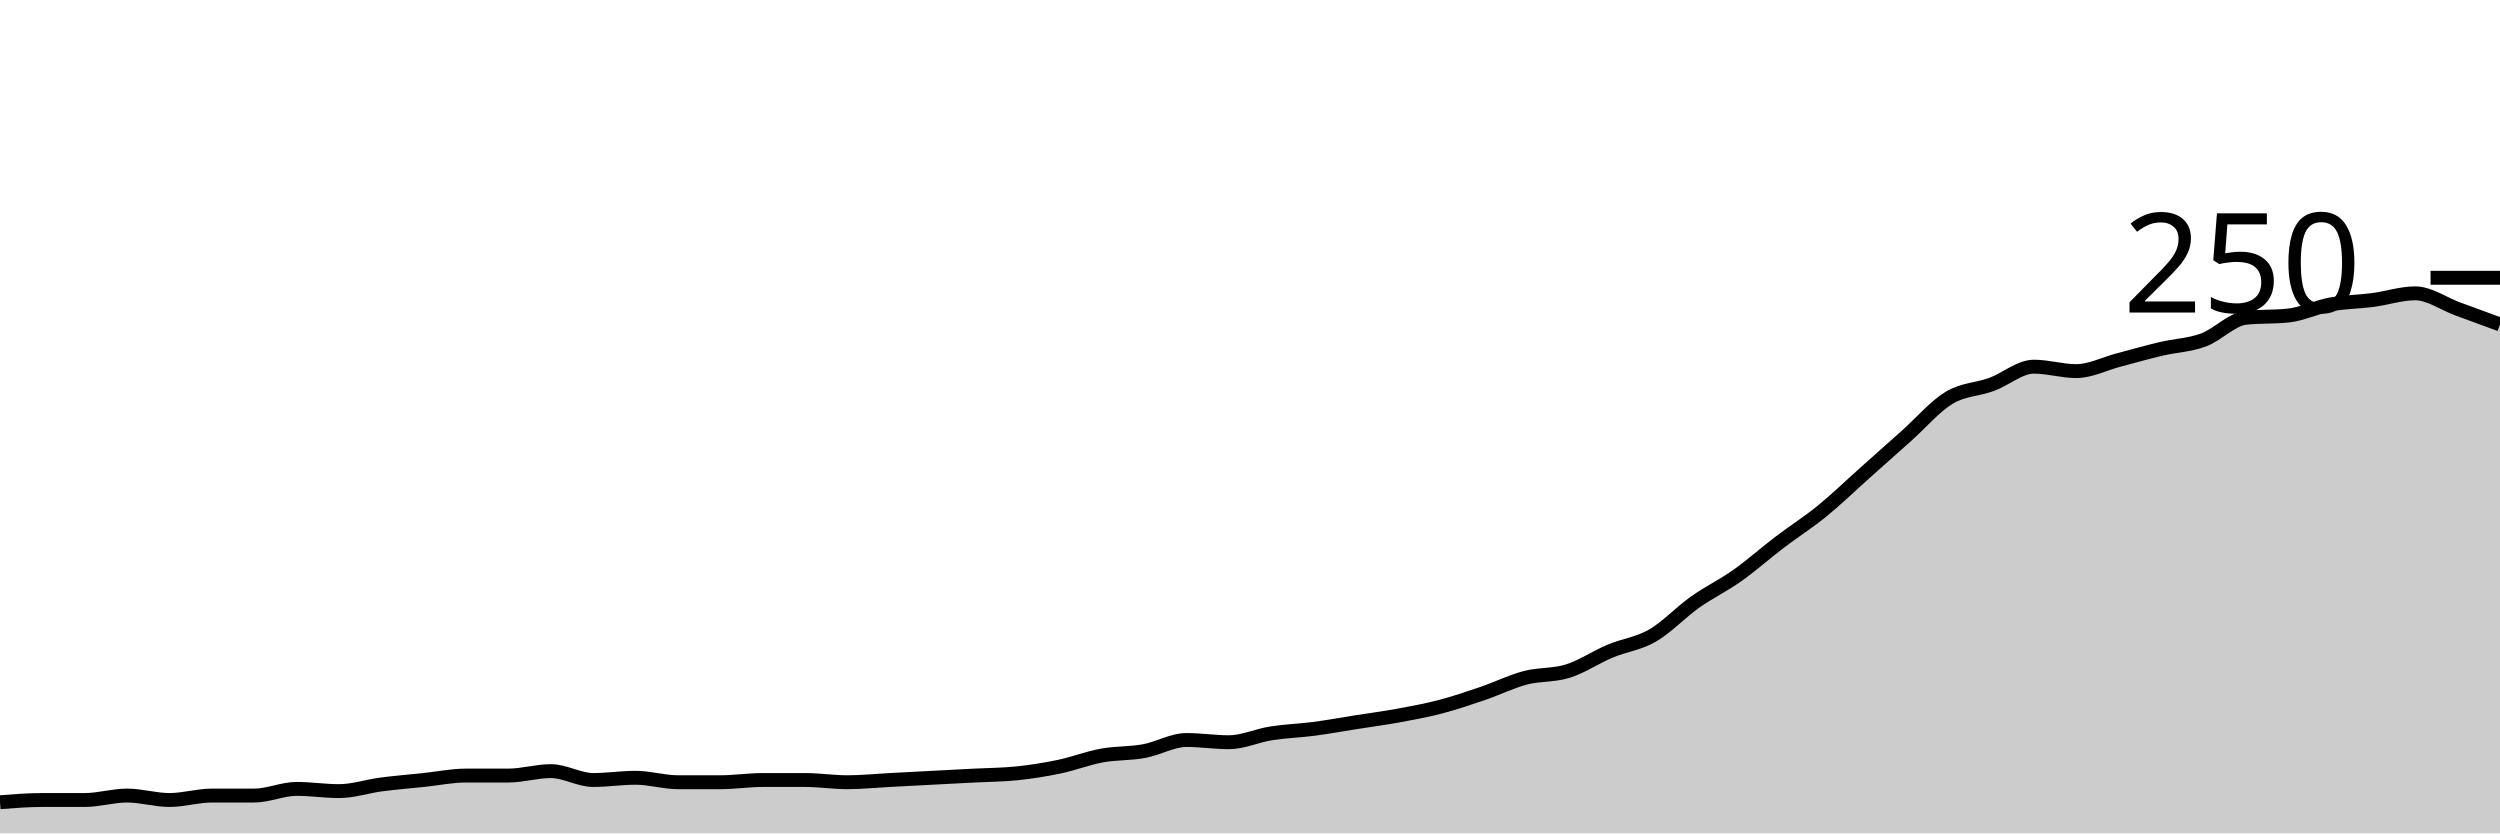
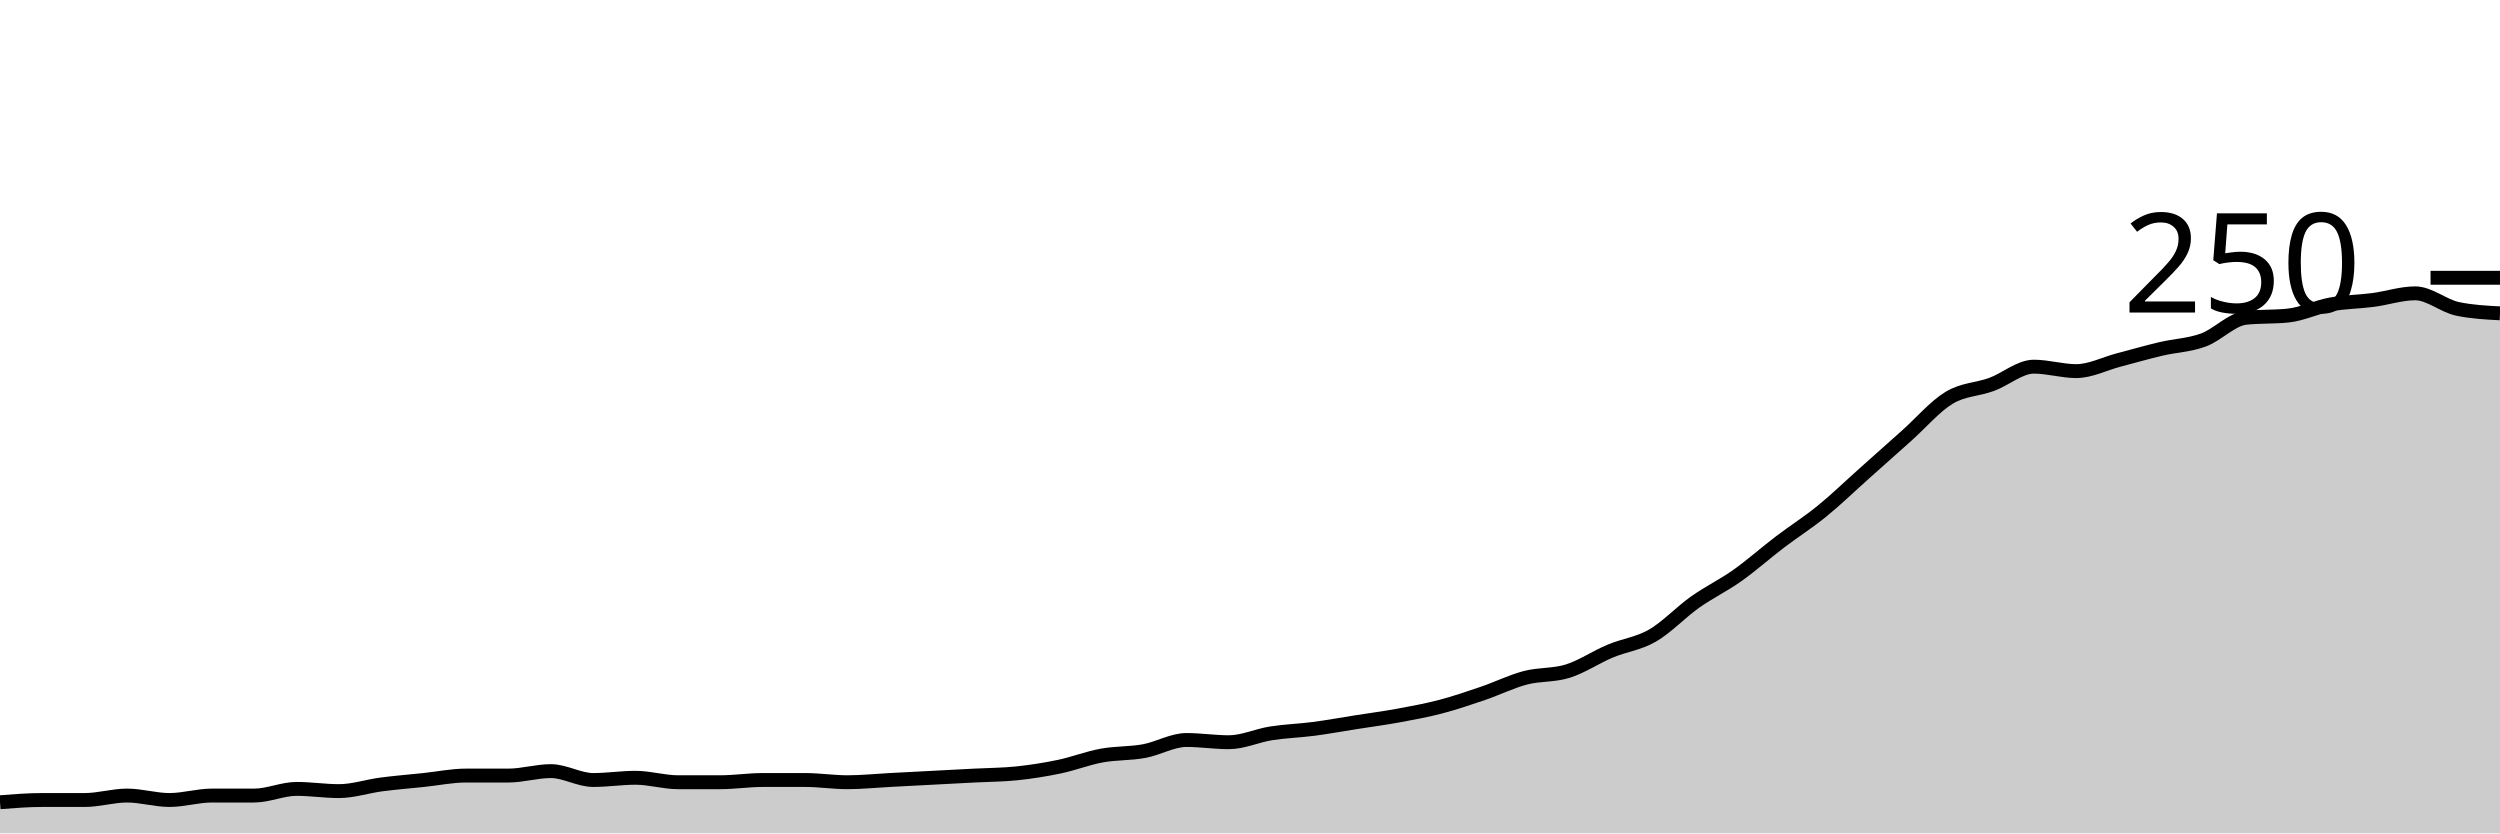
<svg xmlns="http://www.w3.org/2000/svg" viewBox="0 0 180 60">
  <g transform="translate(0,20)">
-     <path class="area" fill="rgba(0, 0, 0, 0.2)" d="M0,37.76C1.017,37.68,2.034,37.6,3.051,37.6C4.068,37.6,5.085,37.6,6.102,37.6C7.119,37.6,8.136,37.28,9.153,37.28C10.169,37.28,11.186,37.6,12.203,37.6C13.22,37.6,14.237,37.28,15.254,37.28C16.271,37.28,17.288,37.28,18.305,37.28C19.322,37.28,20.339,36.8,21.356,36.8C22.373,36.8,23.39,36.96,24.407,36.96C25.424,36.96,26.441,36.613,27.458,36.48C28.475,36.347,29.492,36.267,30.508,36.16C31.525,36.053,32.542,35.84,33.559,35.84C34.576,35.84,35.593,35.84,36.61,35.84C37.627,35.84,38.644,35.52,39.661,35.52C40.678,35.52,41.695,36.16,42.712,36.16C43.729,36.16,44.746,36,45.763,36C46.78,36,47.797,36.32,48.814,36.32C49.831,36.32,50.847,36.32,51.864,36.32C52.881,36.32,53.898,36.16,54.915,36.16C55.932,36.16,56.949,36.16,57.966,36.16C58.983,36.16,60,36.32,61.017,36.32C62.034,36.32,63.051,36.213,64.068,36.16C65.085,36.107,66.102,36.053,67.119,36C68.136,35.947,69.153,35.893,70.169,35.84C71.186,35.787,72.203,35.787,73.22,35.68C74.237,35.573,75.254,35.413,76.271,35.2C77.288,34.987,78.305,34.587,79.322,34.4C80.339,34.213,81.356,34.267,82.373,34.08C83.39,33.893,84.407,33.28,85.424,33.28C86.441,33.28,87.458,33.44,88.475,33.44C89.492,33.44,90.508,32.96,91.525,32.8C92.542,32.64,93.559,32.613,94.576,32.48C95.593,32.347,96.61,32.16,97.627,32C98.644,31.84,99.661,31.707,100.678,31.52C101.695,31.333,102.712,31.147,103.729,30.88C104.746,30.613,105.763,30.267,106.78,29.92C107.797,29.573,108.814,29.067,109.831,28.8C110.847,28.533,111.864,28.64,112.881,28.32C113.898,28,114.915,27.307,115.932,26.88C116.949,26.453,117.966,26.347,118.983,25.76C120,25.173,121.017,24.08,122.034,23.36C123.051,22.64,124.068,22.16,125.085,21.44C126.102,20.72,127.119,19.813,128.136,19.04C129.153,18.267,130.169,17.627,131.186,16.8C132.203,15.973,133.22,14.987,134.237,14.08C135.254,13.173,136.271,12.267,137.288,11.36C138.305,10.453,139.322,9.253,140.339,8.64C141.356,8.027,142.373,8.053,143.39,7.68C144.407,7.307,145.424,6.4,146.441,6.4C147.458,6.4,148.475,6.72,149.492,6.72C150.508,6.72,151.525,6.187,152.542,5.92C153.559,5.653,154.576,5.36,155.593,5.12C156.61,4.88,157.627,4.853,158.644,4.48C159.661,4.107,160.678,2.987,161.695,2.88C162.712,2.773,163.729,2.827,164.746,2.72C165.763,2.613,166.78,2.107,167.797,1.92C168.814,1.733,169.831,1.733,170.847,1.6C171.864,1.467,172.881,1.12,173.898,1.12C174.915,1.12,175.932,1.867,176.949,2.24C177.966,2.613,178.983,2.987,180,3.36L180,40C178.983,40,177.966,40,176.949,40C175.932,40,174.915,40,173.898,40C172.881,40,171.864,40,170.847,40C169.831,40,168.814,40,167.797,40C166.78,40,165.763,40,164.746,40C163.729,40,162.712,40,161.695,40C160.678,40,159.661,40,158.644,40C157.627,40,156.61,40,155.593,40C154.576,40,153.559,40,152.542,40C151.525,40,150.508,40,149.492,40C148.475,40,147.458,40,146.441,40C145.424,40,144.407,40,143.39,40C142.373,40,141.356,40,140.339,40C139.322,40,138.305,40,137.288,40C136.271,40,135.254,40,134.237,40C133.22,40,132.203,40,131.186,40C130.169,40,129.153,40,128.136,40C127.119,40,126.102,40,125.085,40C124.068,40,123.051,40,122.034,40C121.017,40,120,40,118.983,40C117.966,40,116.949,40,115.932,40C114.915,40,113.898,40,112.881,40C111.864,40,110.847,40,109.831,40C108.814,40,107.797,40,106.78,40C105.763,40,104.746,40,103.729,40C102.712,40,101.695,40,100.678,40C99.661,40,98.644,40,97.627,40C96.61,40,95.593,40,94.576,40C93.559,40,92.542,40,91.525,40C90.508,40,89.492,40,88.475,40C87.458,40,86.441,40,85.424,40C84.407,40,83.39,40,82.373,40C81.356,40,80.339,40,79.322,40C78.305,40,77.288,40,76.271,40C75.254,40,74.237,40,73.22,40C72.203,40,71.186,40,70.169,40C69.153,40,68.136,40,67.119,40C66.102,40,65.085,40,64.068,40C63.051,40,62.034,40,61.017,40C60,40,58.983,40,57.966,40C56.949,40,55.932,40,54.915,40C53.898,40,52.881,40,51.864,40C50.847,40,49.831,40,48.814,40C47.797,40,46.78,40,45.763,40C44.746,40,43.729,40,42.712,40C41.695,40,40.678,40,39.661,40C38.644,40,37.627,40,36.61,40C35.593,40,34.576,40,33.559,40C32.542,40,31.525,40,30.508,40C29.492,40,28.475,40,27.458,40C26.441,40,25.424,40,24.407,40C23.39,40,22.373,40,21.356,40C20.339,40,19.322,40,18.305,40C17.288,40,16.271,40,15.254,40C14.237,40,13.22,40,12.203,40C11.186,40,10.169,40,9.153,40C8.136,40,7.119,40,6.102,40C5.085,40,4.068,40,3.051,40C2.034,40,1.017,40,0,40Z" />
-     <path class="line" stroke="black" fill="none" d="M0,37.76C1.017,37.68,2.034,37.6,3.051,37.6C4.068,37.6,5.085,37.6,6.102,37.6C7.119,37.6,8.136,37.28,9.153,37.28C10.169,37.28,11.186,37.6,12.203,37.6C13.22,37.6,14.237,37.28,15.254,37.28C16.271,37.28,17.288,37.28,18.305,37.28C19.322,37.28,20.339,36.8,21.356,36.8C22.373,36.8,23.39,36.96,24.407,36.96C25.424,36.96,26.441,36.613,27.458,36.48C28.475,36.347,29.492,36.267,30.508,36.16C31.525,36.053,32.542,35.84,33.559,35.84C34.576,35.84,35.593,35.84,36.61,35.84C37.627,35.84,38.644,35.52,39.661,35.52C40.678,35.52,41.695,36.16,42.712,36.16C43.729,36.16,44.746,36,45.763,36C46.78,36,47.797,36.32,48.814,36.32C49.831,36.32,50.847,36.32,51.864,36.32C52.881,36.32,53.898,36.16,54.915,36.16C55.932,36.16,56.949,36.16,57.966,36.16C58.983,36.16,60,36.32,61.017,36.32C62.034,36.32,63.051,36.213,64.068,36.16C65.085,36.107,66.102,36.053,67.119,36C68.136,35.947,69.153,35.893,70.169,35.84C71.186,35.787,72.203,35.787,73.22,35.68C74.237,35.573,75.254,35.413,76.271,35.2C77.288,34.987,78.305,34.587,79.322,34.4C80.339,34.213,81.356,34.267,82.373,34.08C83.39,33.893,84.407,33.28,85.424,33.28C86.441,33.28,87.458,33.44,88.475,33.44C89.492,33.44,90.508,32.96,91.525,32.8C92.542,32.64,93.559,32.613,94.576,32.48C95.593,32.347,96.61,32.16,97.627,32C98.644,31.84,99.661,31.707,100.678,31.52C101.695,31.333,102.712,31.147,103.729,30.88C104.746,30.613,105.763,30.267,106.78,29.92C107.797,29.573,108.814,29.067,109.831,28.8C110.847,28.533,111.864,28.64,112.881,28.32C113.898,28,114.915,27.307,115.932,26.88C116.949,26.453,117.966,26.347,118.983,25.76C120,25.173,121.017,24.08,122.034,23.36C123.051,22.64,124.068,22.16,125.085,21.44C126.102,20.72,127.119,19.813,128.136,19.04C129.153,18.267,130.169,17.627,131.186,16.8C132.203,15.973,133.22,14.987,134.237,14.08C135.254,13.173,136.271,12.267,137.288,11.36C138.305,10.453,139.322,9.253,140.339,8.64C141.356,8.027,142.373,8.053,143.39,7.68C144.407,7.307,145.424,6.4,146.441,6.4C147.458,6.4,148.475,6.72,149.492,6.72C150.508,6.72,151.525,6.187,152.542,5.92C153.559,5.653,154.576,5.36,155.593,5.12C156.61,4.88,157.627,4.853,158.644,4.48C159.661,4.107,160.678,2.987,161.695,2.88C162.712,2.773,163.729,2.827,164.746,2.72C165.763,2.613,166.78,2.107,167.797,1.92C168.814,1.733,169.831,1.733,170.847,1.6C171.864,1.467,172.881,1.12,173.898,1.12C174.915,1.12,175.932,1.867,176.949,2.24C177.966,2.613,178.983,2.987,180,3.36" />
+     <path class="area" fill="rgba(0, 0, 0, 0.2)" d="M0,37.76C1.017,37.68,2.034,37.6,3.051,37.6C4.068,37.6,5.085,37.6,6.102,37.6C7.119,37.6,8.136,37.28,9.153,37.28C10.169,37.28,11.186,37.6,12.203,37.6C13.22,37.6,14.237,37.28,15.254,37.28C16.271,37.28,17.288,37.28,18.305,37.28C19.322,37.28,20.339,36.8,21.356,36.8C22.373,36.8,23.39,36.96,24.407,36.96C25.424,36.96,26.441,36.613,27.458,36.48C28.475,36.347,29.492,36.267,30.508,36.16C31.525,36.053,32.542,35.84,33.559,35.84C34.576,35.84,35.593,35.84,36.61,35.84C37.627,35.84,38.644,35.52,39.661,35.52C40.678,35.52,41.695,36.16,42.712,36.16C43.729,36.16,44.746,36,45.763,36C46.78,36,47.797,36.32,48.814,36.32C49.831,36.32,50.847,36.32,51.864,36.32C52.881,36.32,53.898,36.16,54.915,36.16C55.932,36.16,56.949,36.16,57.966,36.16C58.983,36.16,60,36.32,61.017,36.32C62.034,36.32,63.051,36.213,64.068,36.16C65.085,36.107,66.102,36.053,67.119,36C68.136,35.947,69.153,35.893,70.169,35.84C71.186,35.787,72.203,35.787,73.22,35.68C74.237,35.573,75.254,35.413,76.271,35.2C77.288,34.987,78.305,34.587,79.322,34.4C80.339,34.213,81.356,34.267,82.373,34.08C83.39,33.893,84.407,33.28,85.424,33.28C86.441,33.28,87.458,33.44,88.475,33.44C89.492,33.44,90.508,32.96,91.525,32.8C92.542,32.64,93.559,32.613,94.576,32.48C95.593,32.347,96.61,32.16,97.627,32C98.644,31.84,99.661,31.707,100.678,31.52C101.695,31.333,102.712,31.147,103.729,30.88C104.746,30.613,105.763,30.267,106.78,29.92C107.797,29.573,108.814,29.067,109.831,28.8C110.847,28.533,111.864,28.64,112.881,28.32C113.898,28,114.915,27.307,115.932,26.88C116.949,26.453,117.966,26.347,118.983,25.76C120,25.173,121.017,24.08,122.034,23.36C123.051,22.64,124.068,22.16,125.085,21.44C126.102,20.72,127.119,19.813,128.136,19.04C129.153,18.267,130.169,17.627,131.186,16.8C132.203,15.973,133.22,14.987,134.237,14.08C135.254,13.173,136.271,12.267,137.288,11.36C138.305,10.453,139.322,9.253,140.339,8.64C141.356,8.027,142.373,8.053,143.39,7.68C144.407,7.307,145.424,6.4,146.441,6.4C147.458,6.4,148.475,6.72,149.492,6.72C150.508,6.72,151.525,6.187,152.542,5.92C153.559,5.653,154.576,5.36,155.593,5.12C156.61,4.88,157.627,4.853,158.644,4.48C159.661,4.107,160.678,2.987,161.695,2.88C162.712,2.773,163.729,2.827,164.746,2.72C165.763,2.613,166.78,2.107,167.797,1.92C168.814,1.733,169.831,1.733,170.847,1.6C171.864,1.467,172.881,1.12,173.898,1.12C174.915,1.12,175.932,2.027,176.949,2.24C177.966,2.453,178.983,2.507,180,2.56L180,40C178.983,40,177.966,40,176.949,40C175.932,40,174.915,40,173.898,40C172.881,40,171.864,40,170.847,40C169.831,40,168.814,40,167.797,40C166.78,40,165.763,40,164.746,40C163.729,40,162.712,40,161.695,40C160.678,40,159.661,40,158.644,40C157.627,40,156.61,40,155.593,40C154.576,40,153.559,40,152.542,40C151.525,40,150.508,40,149.492,40C148.475,40,147.458,40,146.441,40C145.424,40,144.407,40,143.39,40C142.373,40,141.356,40,140.339,40C139.322,40,138.305,40,137.288,40C136.271,40,135.254,40,134.237,40C133.22,40,132.203,40,131.186,40C130.169,40,129.153,40,128.136,40C127.119,40,126.102,40,125.085,40C124.068,40,123.051,40,122.034,40C121.017,40,120,40,118.983,40C117.966,40,116.949,40,115.932,40C114.915,40,113.898,40,112.881,40C111.864,40,110.847,40,109.831,40C108.814,40,107.797,40,106.78,40C105.763,40,104.746,40,103.729,40C102.712,40,101.695,40,100.678,40C99.661,40,98.644,40,97.627,40C96.61,40,95.593,40,94.576,40C93.559,40,92.542,40,91.525,40C90.508,40,89.492,40,88.475,40C87.458,40,86.441,40,85.424,40C84.407,40,83.39,40,82.373,40C81.356,40,80.339,40,79.322,40C78.305,40,77.288,40,76.271,40C75.254,40,74.237,40,73.22,40C72.203,40,71.186,40,70.169,40C69.153,40,68.136,40,67.119,40C66.102,40,65.085,40,64.068,40C63.051,40,62.034,40,61.017,40C60,40,58.983,40,57.966,40C56.949,40,55.932,40,54.915,40C53.898,40,52.881,40,51.864,40C50.847,40,49.831,40,48.814,40C47.797,40,46.78,40,45.763,40C44.746,40,43.729,40,42.712,40C41.695,40,40.678,40,39.661,40C38.644,40,37.627,40,36.61,40C35.593,40,34.576,40,33.559,40C32.542,40,31.525,40,30.508,40C29.492,40,28.475,40,27.458,40C26.441,40,25.424,40,24.407,40C23.39,40,22.373,40,21.356,40C20.339,40,19.322,40,18.305,40C17.288,40,16.271,40,15.254,40C14.237,40,13.22,40,12.203,40C11.186,40,10.169,40,9.153,40C8.136,40,7.119,40,6.102,40C5.085,40,4.068,40,3.051,40C2.034,40,1.017,40,0,40Z" />
+     <path class="line" stroke="black" fill="none" d="M0,37.76C1.017,37.68,2.034,37.6,3.051,37.6C4.068,37.6,5.085,37.6,6.102,37.6C7.119,37.6,8.136,37.28,9.153,37.28C10.169,37.28,11.186,37.6,12.203,37.6C13.22,37.6,14.237,37.28,15.254,37.28C16.271,37.28,17.288,37.28,18.305,37.28C19.322,37.28,20.339,36.8,21.356,36.8C22.373,36.8,23.39,36.96,24.407,36.96C25.424,36.96,26.441,36.613,27.458,36.48C28.475,36.347,29.492,36.267,30.508,36.16C31.525,36.053,32.542,35.84,33.559,35.84C34.576,35.84,35.593,35.84,36.61,35.84C37.627,35.84,38.644,35.52,39.661,35.52C40.678,35.52,41.695,36.16,42.712,36.16C43.729,36.16,44.746,36,45.763,36C46.78,36,47.797,36.32,48.814,36.32C49.831,36.32,50.847,36.32,51.864,36.32C52.881,36.32,53.898,36.16,54.915,36.16C55.932,36.16,56.949,36.16,57.966,36.16C58.983,36.16,60,36.32,61.017,36.32C62.034,36.32,63.051,36.213,64.068,36.16C65.085,36.107,66.102,36.053,67.119,36C68.136,35.947,69.153,35.893,70.169,35.84C71.186,35.787,72.203,35.787,73.22,35.68C74.237,35.573,75.254,35.413,76.271,35.2C77.288,34.987,78.305,34.587,79.322,34.4C80.339,34.213,81.356,34.267,82.373,34.08C83.39,33.893,84.407,33.28,85.424,33.28C86.441,33.28,87.458,33.44,88.475,33.44C89.492,33.44,90.508,32.96,91.525,32.8C92.542,32.64,93.559,32.613,94.576,32.48C95.593,32.347,96.61,32.16,97.627,32C98.644,31.84,99.661,31.707,100.678,31.52C101.695,31.333,102.712,31.147,103.729,30.88C104.746,30.613,105.763,30.267,106.78,29.92C107.797,29.573,108.814,29.067,109.831,28.8C110.847,28.533,111.864,28.64,112.881,28.32C113.898,28,114.915,27.307,115.932,26.88C116.949,26.453,117.966,26.347,118.983,25.76C120,25.173,121.017,24.08,122.034,23.36C123.051,22.64,124.068,22.16,125.085,21.44C126.102,20.72,127.119,19.813,128.136,19.04C129.153,18.267,130.169,17.627,131.186,16.8C132.203,15.973,133.22,14.987,134.237,14.08C135.254,13.173,136.271,12.267,137.288,11.36C138.305,10.453,139.322,9.253,140.339,8.64C141.356,8.027,142.373,8.053,143.39,7.68C144.407,7.307,145.424,6.4,146.441,6.4C147.458,6.4,148.475,6.72,149.492,6.72C150.508,6.72,151.525,6.187,152.542,5.92C153.559,5.653,154.576,5.36,155.593,5.12C156.61,4.88,157.627,4.853,158.644,4.48C159.661,4.107,160.678,2.987,161.695,2.88C162.712,2.773,163.729,2.827,164.746,2.72C165.763,2.613,166.78,2.107,167.797,1.92C168.814,1.733,169.831,1.733,170.847,1.6C171.864,1.467,172.881,1.12,173.898,1.12C174.915,1.12,175.932,2.027,176.949,2.24C177.966,2.453,178.983,2.507,180,2.56" />
    <path class="axis-ceiling" stroke-width="1" stroke="black" fill="none" d="M175,0L180,0" />
    <text class="axis-ceiling-label" font-family="sans-serif" text-anchor="end" font-size="10px" x="170" y="2.5">250</text>
  </g>
</svg>
